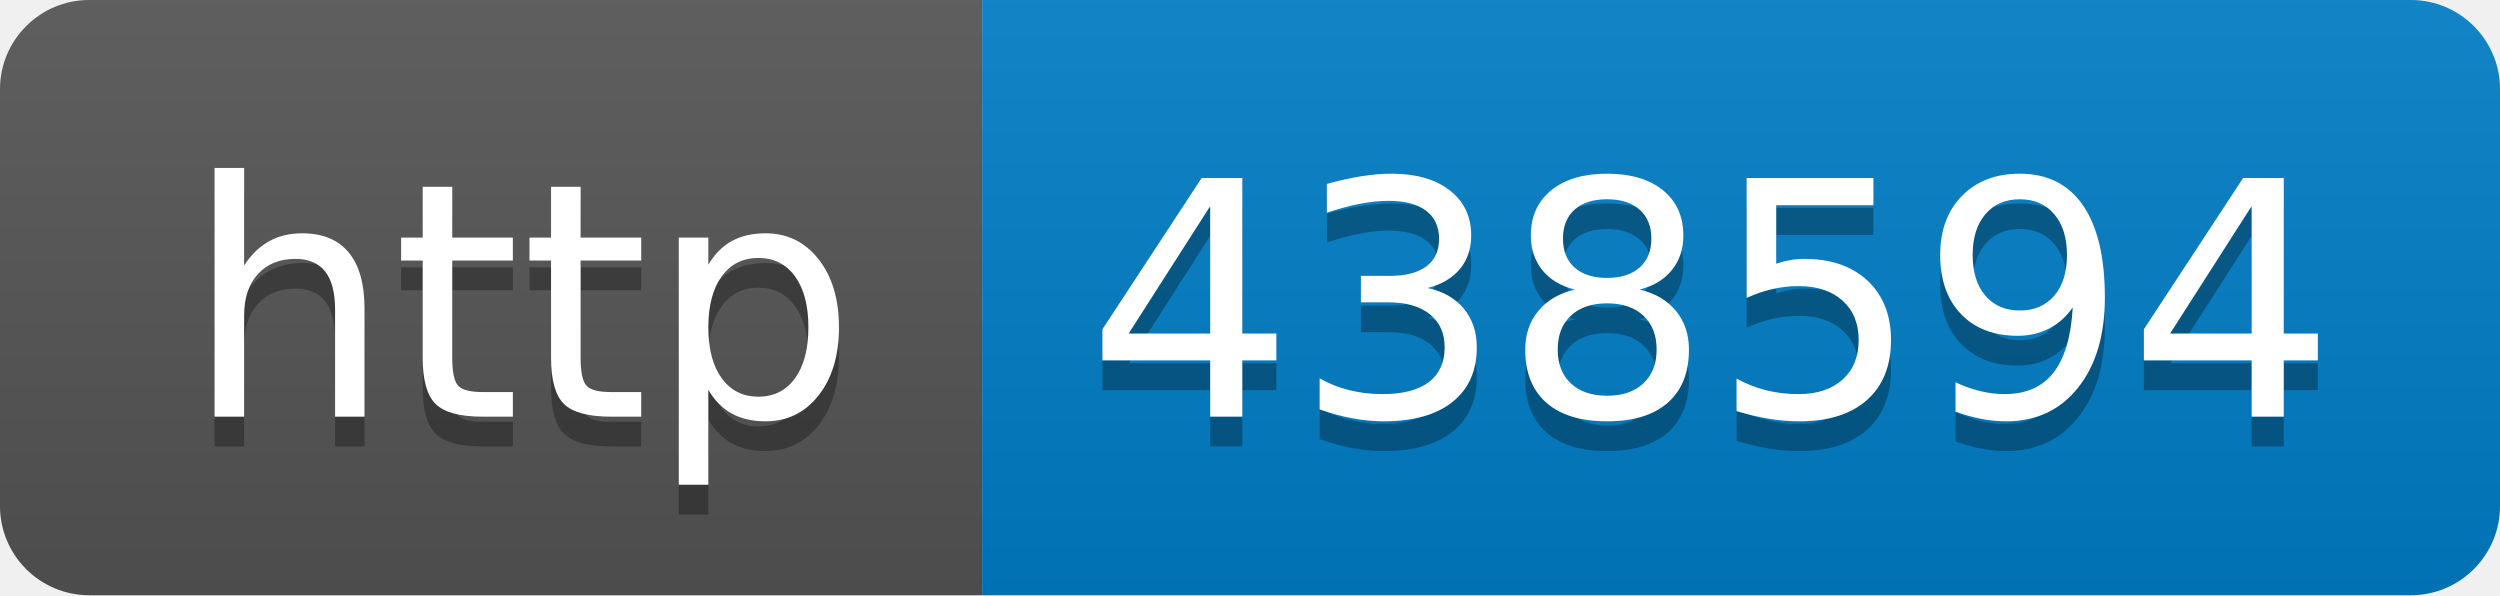
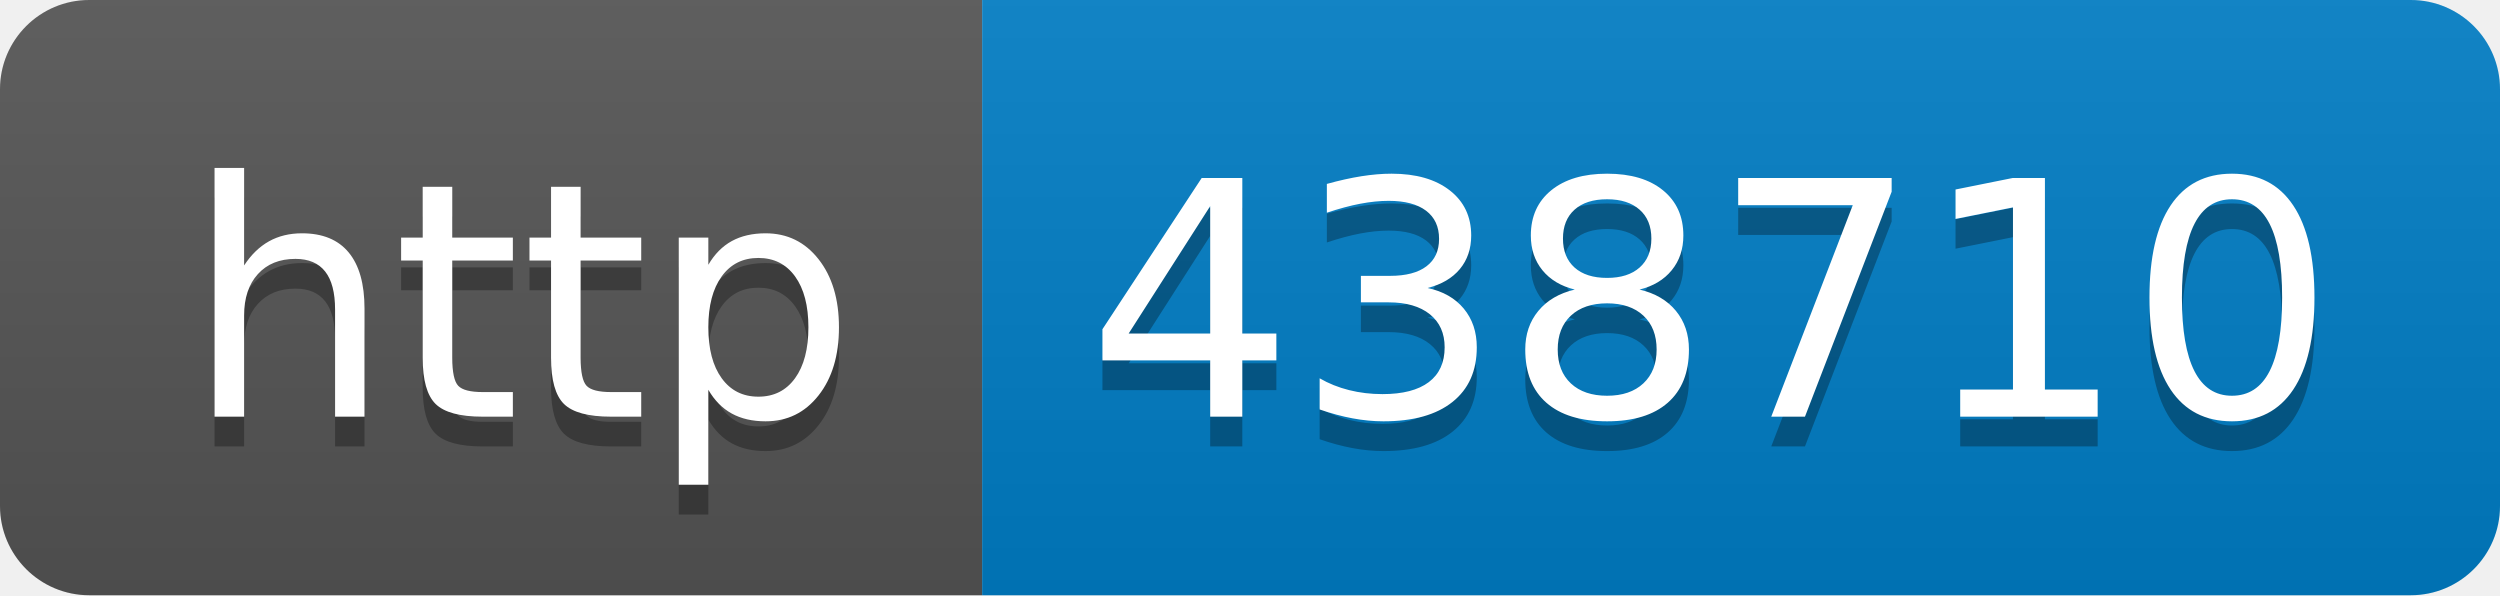
- <svg xmlns="http://www.w3.org/2000/svg" width="84" height="20" role="img" aria-label="http: 438594">
+ <svg xmlns="http://www.w3.org/2000/svg" width="84" height="20" role="img" aria-label="http: 438710">
  <linearGradient id="s" x2="0" y2="100%">
    <stop offset="0" stop-color="#bbb" stop-opacity=".1" />
    <stop offset="1" stop-opacity=".1" />
  </linearGradient>
  <clipPath id="r">
    <rect width="84" height="20" rx="3" fill="#fff" />
  </clipPath>
  <g clip-path="url(#r)">
    <rect width="33" height="20" fill="#555" />
    <rect x="33" width="51" height="20" fill="#007ec6" />
    <rect width="84" height="20" fill="url(#s)" />
  </g>
  <g fill="#fff" text-anchor="middle" font-family="Verdana,Geneva,DejaVu Sans,sans-serif" text-rendering="geometricPrecision" font-size="110">
    <text aria-hidden="true" x="175" y="150" fill="#010101" fill-opacity=".3" transform="scale(.1)" textLength="230">http</text>
    <text x="175" y="140" transform="scale(.1)" fill="#fff" textLength="230">http</text>
-     <text aria-hidden="true" x="575" y="150" fill="#010101" fill-opacity=".3" transform="scale(.1)" textLength="410">438594</text>
-     <text x="575" y="140" transform="scale(.1)" fill="#fff" textLength="410">438594</text>
+     <text aria-hidden="true" x="575" y="150" fill="#010101" fill-opacity=".3" transform="scale(.1)" textLength="410">438710</text>
+     <text x="575" y="140" transform="scale(.1)" fill="#fff" textLength="410">438710</text>
  </g>
</svg>
